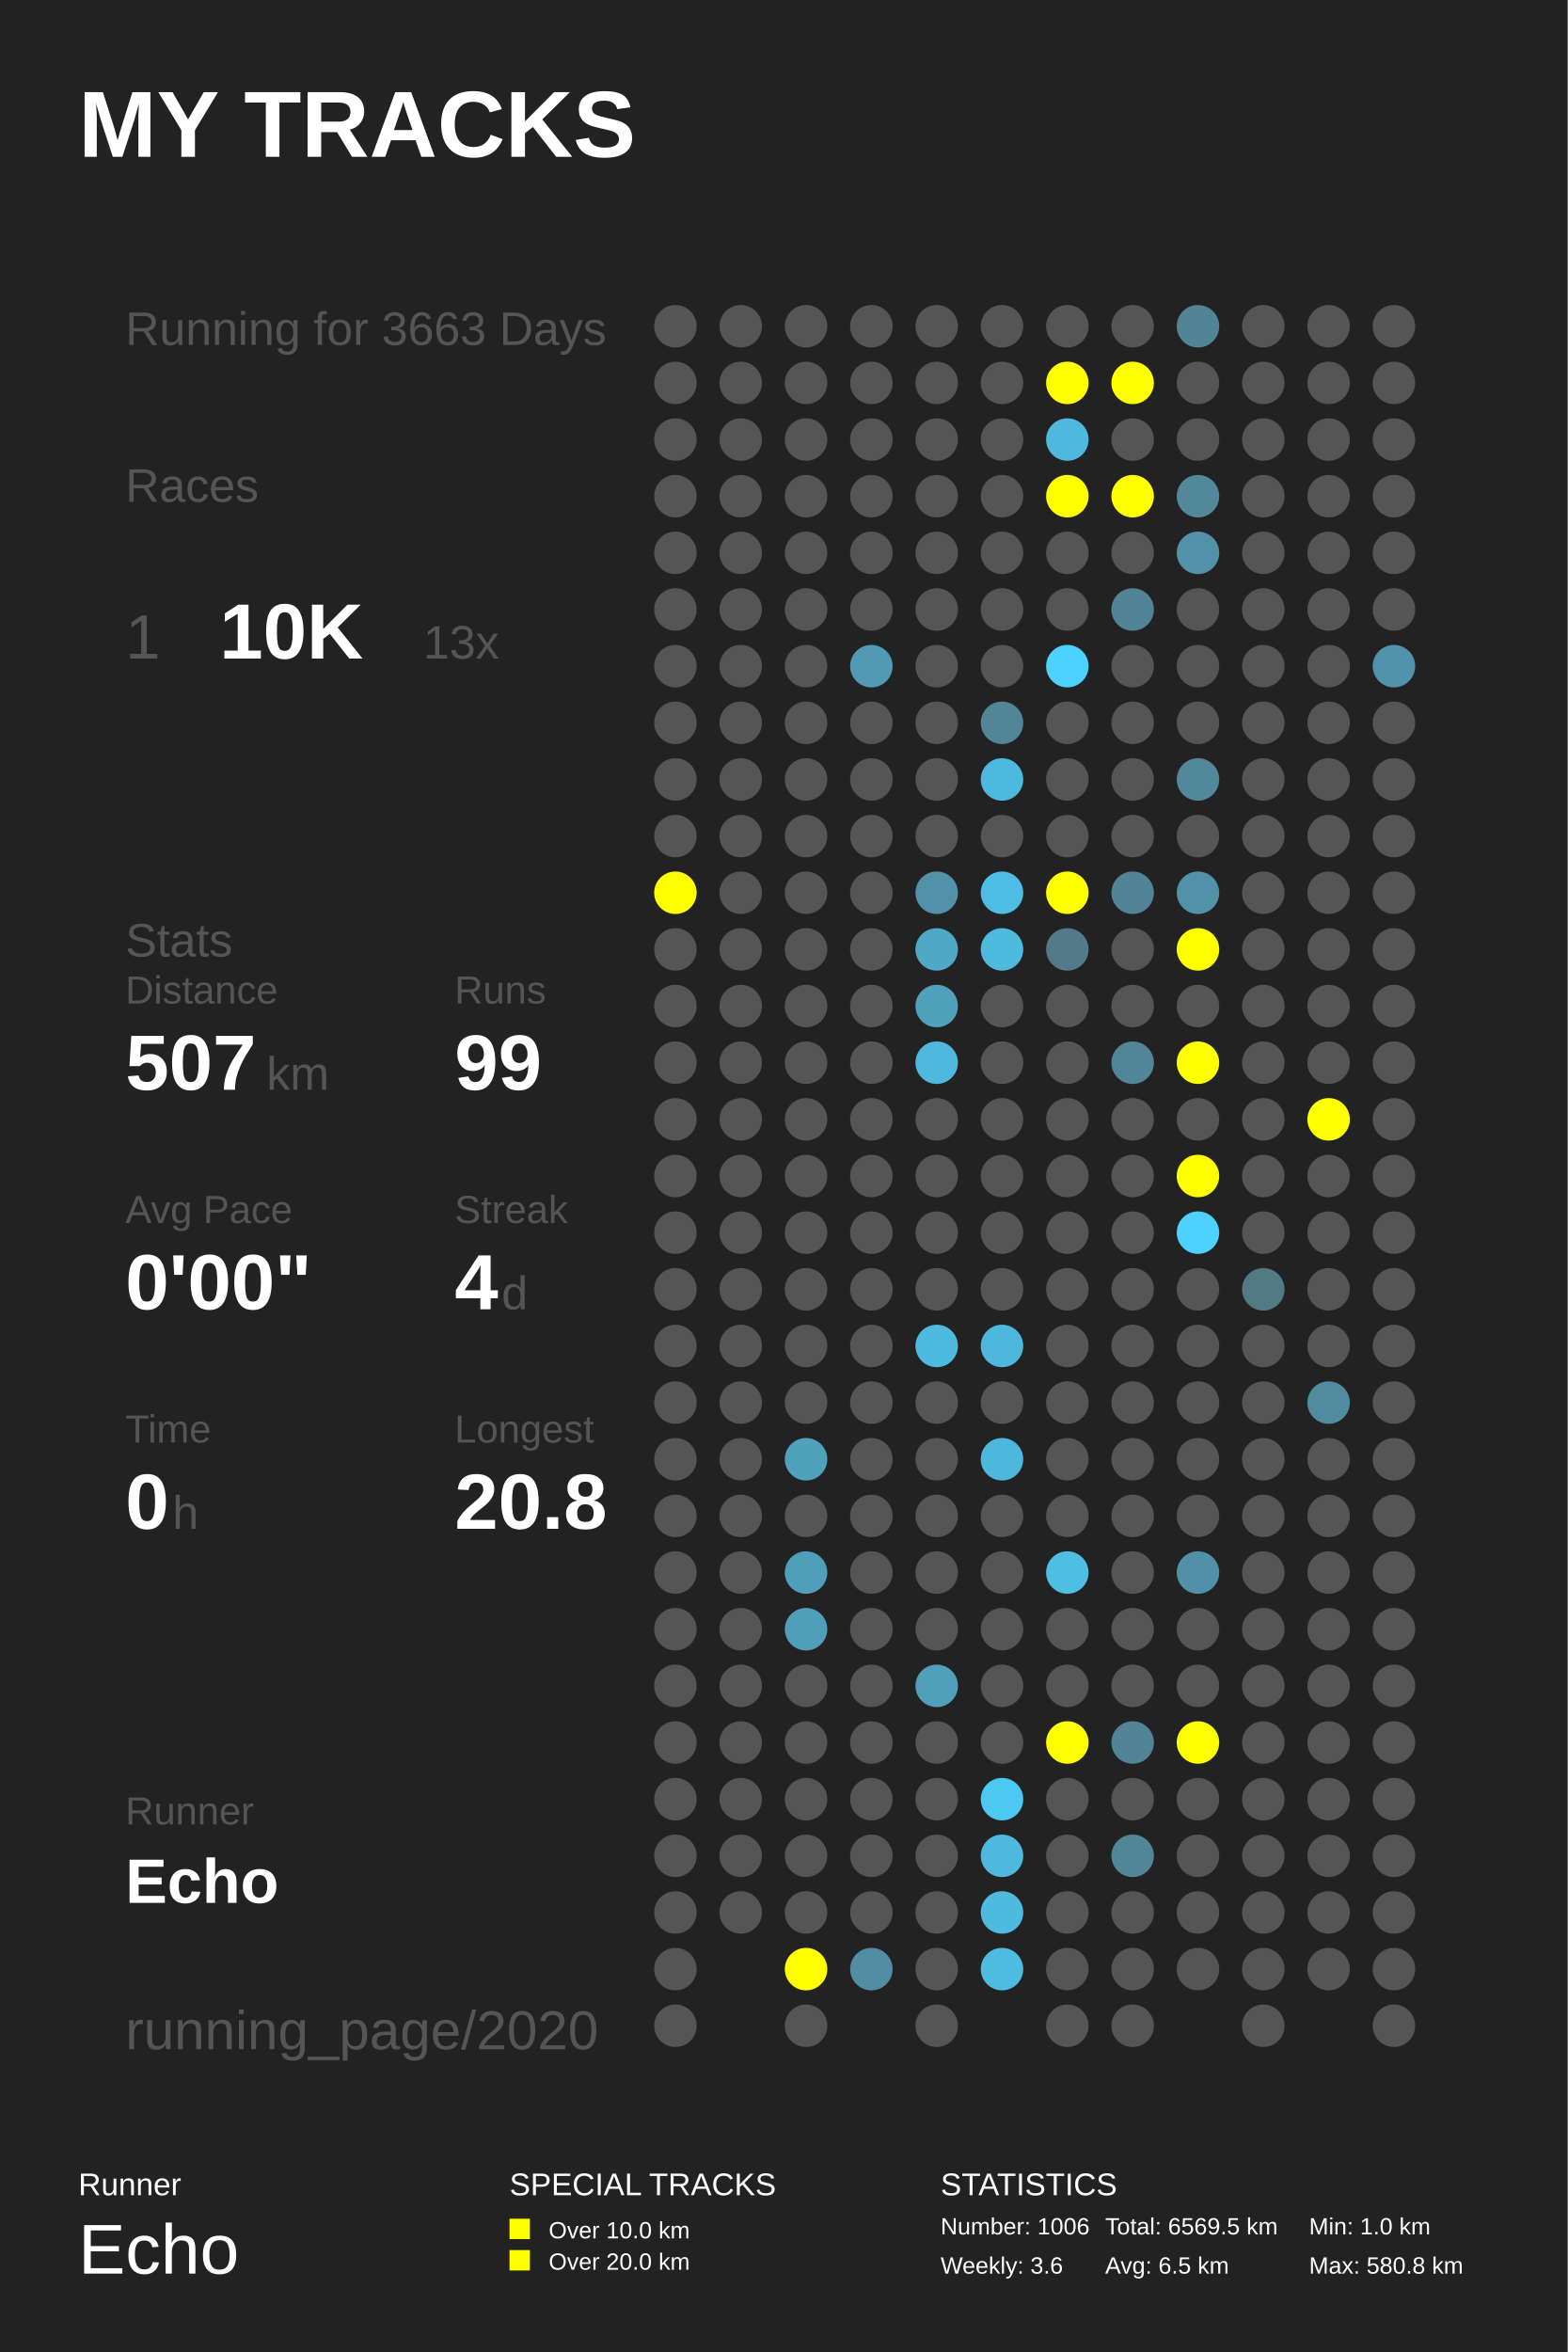
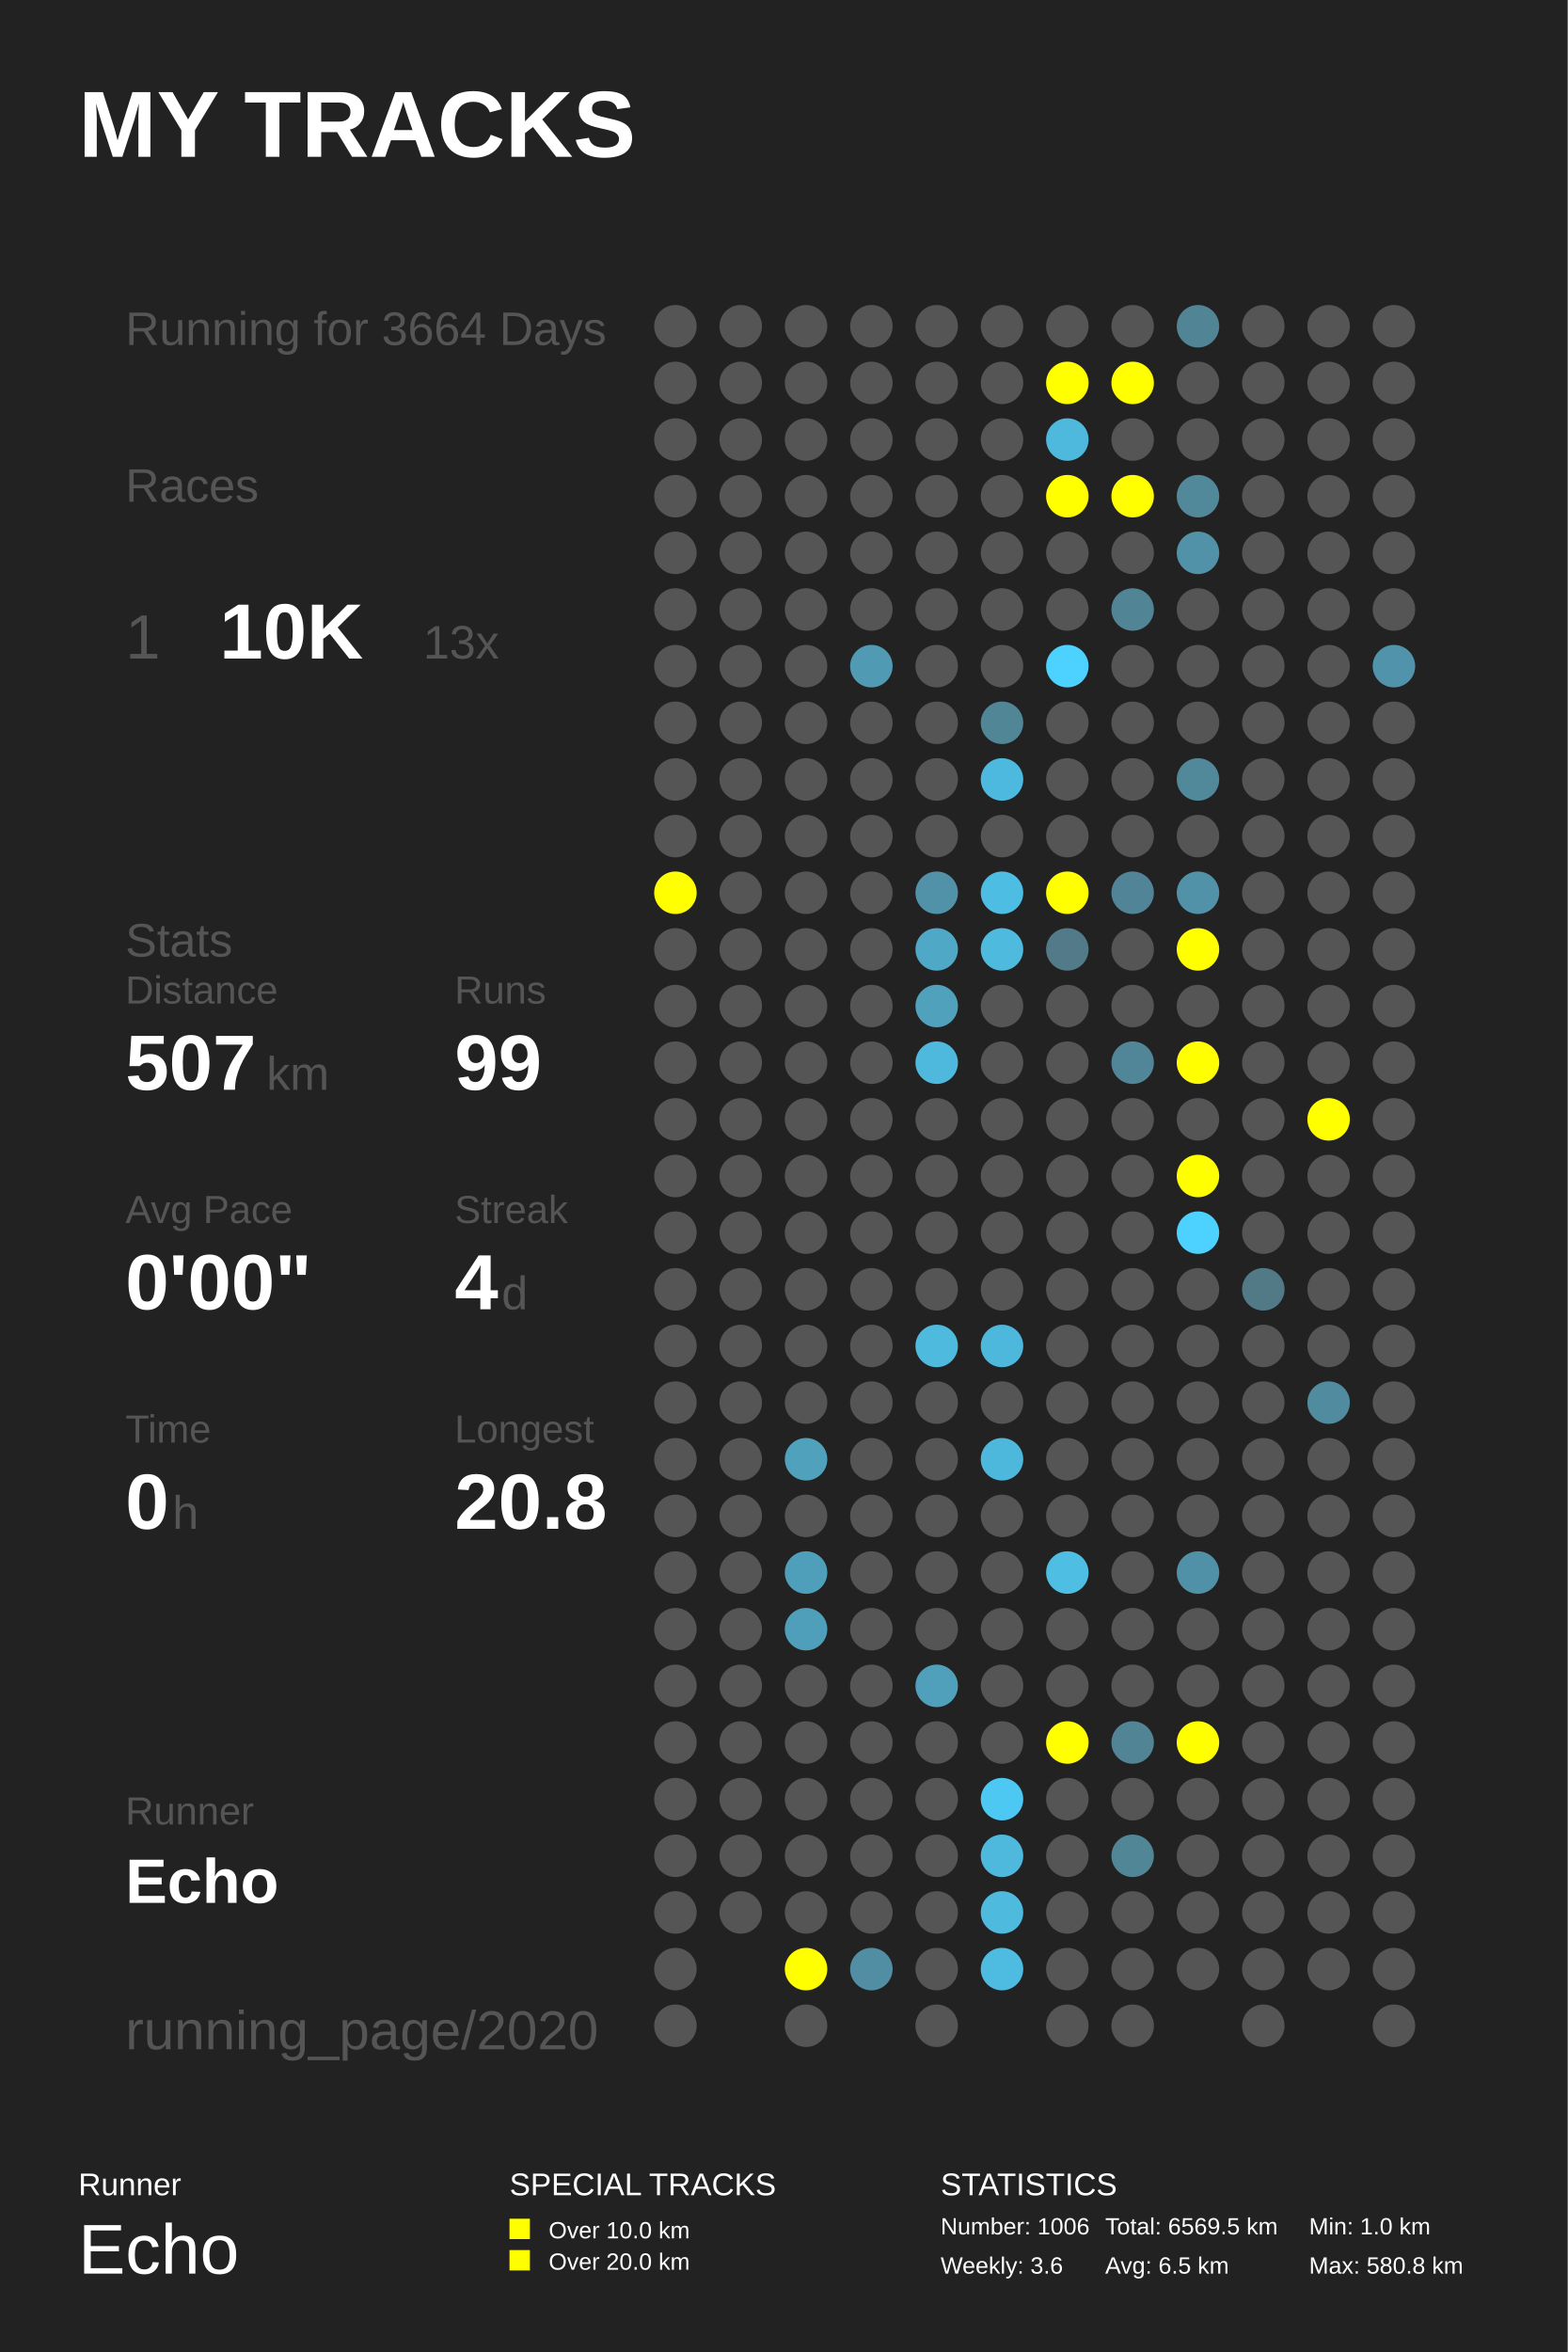
<svg xmlns="http://www.w3.org/2000/svg" baseProfile="full" height="300mm" version="1.1" viewBox="0,0,200,300" width="200mm">
  <defs />
  <rect fill="#222222" height="300" width="200" x="0" y="0" />
  <text fill="#FFFFFF" style="font-size:12px; font-family:Arial; font-weight:bold;" x="10" y="20">MY TRACKS</text>
  <text fill="#FFFFFF" style="font-size:4px; font-family:Arial" x="10" y="280">Runner</text>
  <text fill="#FFFFFF" style="font-size:9px; font-family:Arial" x="10" y="290">Echo</text>
  <text fill="#FFFFFF" style="font-size:4px; font-family:Arial" x="65" y="280">SPECIAL TRACKS</text>
  <rect fill="#FFFF00" height="2.6" width="2.6" x="65" y="283" />
  <text fill="#FFFFFF" style="font-size:3px; font-family:Arial" x="70" y="285.5">Over 10.0 km</text>
  <rect fill="#FFFF00" height="2.6" width="2.6" x="65" y="287" />
  <text fill="#FFFFFF" style="font-size:3px; font-family:Arial" x="70" y="289.5">Over 20.0 km</text>
  <text fill="#FFFFFF" style="font-size:4px; font-family:Arial" x="120" y="280">STATISTICS</text>
  <text fill="#FFFFFF" style="font-size:3px; font-family:Arial" x="120" y="285">Number: 1006</text>
  <text fill="#FFFFFF" style="font-size:3px; font-family:Arial" x="120" y="290">Weekly: 3.6</text>
  <text fill="#FFFFFF" style="font-size:3px; font-family:Arial" x="141" y="285">Total: 6569.5 km</text>
  <text fill="#FFFFFF" style="font-size:3px; font-family:Arial" x="141" y="290">Avg: 6.5 km</text>
  <text fill="#FFFFFF" style="font-size:3px; font-family:Arial" x="167" y="285">Min: 1.0 km</text>
  <text fill="#FFFFFF" style="font-size:3px; font-family:Arial" x="167" y="290">Max: 580.8 km</text>
-   <text fill="#555555" style="font-size:6px; font-family:Arial;" x="16" y="44">Running for 3663 Days</text>
+   <text fill="#555555" style="font-size:6px; font-family:Arial;" x="16" y="44">Running for 3664 Days</text>
  <text fill="#555555" style="font-size:6px; font-family:Arial;" x="16" y="64">Races</text>
  <text fill="#555555" style="font-size:8px; font-family:Arial;" x="16" y="84">1</text>
  <text fill="#FFFFFF" style="font-size:10px; font-family:Arial; font-weight:bold;" x="28" y="84">10K</text>
  <text fill="#555555" style="font-size:6px; font-family:Arial;" x="54" y="84">13x</text>
  <text fill="#555555" style="font-size:6px; font-family:Arial;" x="16" y="122">Stats</text>
  <text fill="#555555" style="font-size:5px; font-family:Arial;" x="16" y="128">Distance</text>
  <text fill="#FFFFFF" style="font-size:10px; font-family:Arial; font-weight:bold;" x="16" y="139">507</text>
  <text fill="#555555" style="font-size:6px; font-family:Arial;" x="34" y="139">km</text>
  <text fill="#555555" style="font-size:5px; font-family:Arial;" x="58" y="128">Runs</text>
  <text fill="#FFFFFF" style="font-size:10px; font-family:Arial; font-weight:bold;" x="58" y="139">99</text>
  <text fill="#555555" style="font-size:5px; font-family:Arial;" x="16" y="156">Avg Pace</text>
  <text fill="#FFFFFF" style="font-size:10px; font-family:Arial; font-weight:bold;" x="16" y="167">0'00"</text>
  <text fill="#555555" style="font-size:5px; font-family:Arial;" x="58" y="156">Streak</text>
  <text fill="#FFFFFF" style="font-size:10px; font-family:Arial; font-weight:bold;" x="58" y="167">4</text>
  <text fill="#555555" style="font-size:6px; font-family:Arial;" x="64" y="167">d</text>
  <text fill="#555555" style="font-size:5px; font-family:Arial;" x="16" y="184">Time</text>
  <text fill="#FFFFFF" style="font-size:10px; font-family:Arial; font-weight:bold;" x="16" y="195">0</text>
  <text fill="#555555" style="font-size:6px; font-family:Arial;" x="22" y="195">h</text>
  <text fill="#555555" style="font-size:5px; font-family:Arial;" x="58" y="184">Longest</text>
  <text fill="#FFFFFF" style="font-size:10px; font-family:Arial; font-weight:bold;" x="58" y="195">20.8</text>
  <text fill="#555555" style="font-size:5px; font-family:Arial;" x="16" y="232.71">Runner</text>
  <text fill="#FFFFFF" style="font-size:8px; font-family:Arial; font-weight:bold;" x="16" y="242.71">Echo</text>
  <text fill="#555555" style="font-size:7px; font-family:Arial;" x="16" y="261.387">running_page/2020</text>
  <circle cx="86.167" cy="41.613" fill="#555555" r="2.71" />
  <circle cx="86.167" cy="48.839" fill="#555555" r="2.71" />
  <circle cx="86.167" cy="56.065" fill="#555555" r="2.71" />
  <circle cx="86.167" cy="63.29" fill="#555555" r="2.71" />
  <circle cx="86.167" cy="70.516" fill="#555555" r="2.71" />
  <circle cx="86.167" cy="77.742" fill="#555555" r="2.71" />
  <circle cx="86.167" cy="84.968" fill="#555555" r="2.71" />
  <circle cx="86.167" cy="92.194" fill="#555555" r="2.71" />
  <circle cx="86.167" cy="99.419" fill="#555555" r="2.71" />
  <circle cx="86.167" cy="106.645" fill="#555555" r="2.71" />
  <circle cx="86.167" cy="113.871" fill="#FFFF00" r="2.71" />
  <circle cx="86.167" cy="121.097" fill="#555555" r="2.71" />
  <circle cx="86.167" cy="128.323" fill="#555555" r="2.71" />
  <circle cx="86.167" cy="135.548" fill="#555555" r="2.71" />
  <circle cx="86.167" cy="142.774" fill="#555555" r="2.71" />
  <circle cx="86.167" cy="150.0" fill="#555555" r="2.71" />
  <circle cx="86.167" cy="157.226" fill="#555555" r="2.71" />
  <circle cx="86.167" cy="164.452" fill="#555555" r="2.71" />
  <circle cx="86.167" cy="171.677" fill="#555555" r="2.71" />
  <circle cx="86.167" cy="178.903" fill="#555555" r="2.71" />
  <circle cx="86.167" cy="186.129" fill="#555555" r="2.71" />
  <circle cx="86.167" cy="193.355" fill="#555555" r="2.71" />
  <circle cx="86.167" cy="200.581" fill="#555555" r="2.71" />
  <circle cx="86.167" cy="207.806" fill="#555555" r="2.71" />
  <circle cx="86.167" cy="215.032" fill="#555555" r="2.71" />
  <circle cx="86.167" cy="222.258" fill="#555555" r="2.71" />
  <circle cx="86.167" cy="229.484" fill="#555555" r="2.71" />
  <circle cx="86.167" cy="236.71" fill="#555555" r="2.71" />
  <circle cx="86.167" cy="243.935" fill="#555555" r="2.71" />
  <circle cx="86.167" cy="251.161" fill="#555555" r="2.71" />
  <circle cx="86.167" cy="258.387" fill="#555555" r="2.71" />
  <circle cx="94.5" cy="41.613" fill="#555555" r="2.71" />
  <circle cx="94.5" cy="48.839" fill="#555555" r="2.71" />
  <circle cx="94.5" cy="56.065" fill="#555555" r="2.71" />
  <circle cx="94.5" cy="63.29" fill="#555555" r="2.71" />
  <circle cx="94.5" cy="70.516" fill="#555555" r="2.71" />
  <circle cx="94.5" cy="77.742" fill="#555555" r="2.71" />
  <circle cx="94.5" cy="84.968" fill="#555555" r="2.71" />
  <circle cx="94.5" cy="92.194" fill="#555555" r="2.71" />
  <circle cx="94.5" cy="99.419" fill="#555555" r="2.71" />
  <circle cx="94.5" cy="106.645" fill="#555555" r="2.71" />
  <circle cx="94.5" cy="113.871" fill="#555555" r="2.71" />
  <circle cx="94.5" cy="121.097" fill="#555555" r="2.71" />
  <circle cx="94.5" cy="128.323" fill="#555555" r="2.71" />
  <circle cx="94.5" cy="135.548" fill="#555555" r="2.71" />
  <circle cx="94.5" cy="142.774" fill="#555555" r="2.71" />
  <circle cx="94.5" cy="150.0" fill="#555555" r="2.71" />
  <circle cx="94.5" cy="157.226" fill="#555555" r="2.71" />
  <circle cx="94.5" cy="164.452" fill="#555555" r="2.71" />
  <circle cx="94.5" cy="171.677" fill="#555555" r="2.71" />
  <circle cx="94.5" cy="178.903" fill="#555555" r="2.71" />
  <circle cx="94.5" cy="186.129" fill="#555555" r="2.71" />
  <circle cx="94.5" cy="193.355" fill="#555555" r="2.71" />
  <circle cx="94.5" cy="200.581" fill="#555555" r="2.71" />
  <circle cx="94.5" cy="207.806" fill="#555555" r="2.71" />
  <circle cx="94.5" cy="215.032" fill="#555555" r="2.71" />
  <circle cx="94.5" cy="222.258" fill="#555555" r="2.71" />
  <circle cx="94.5" cy="229.484" fill="#555555" r="2.71" />
  <circle cx="94.5" cy="236.71" fill="#555555" r="2.71" />
  <circle cx="94.5" cy="243.935" fill="#555555" r="2.71" />
  <circle cx="102.833" cy="41.613" fill="#555555" r="2.71" />
  <circle cx="102.833" cy="48.839" fill="#555555" r="2.71" />
  <circle cx="102.833" cy="56.065" fill="#555555" r="2.71" />
  <circle cx="102.833" cy="63.29" fill="#555555" r="2.71" />
  <circle cx="102.833" cy="70.516" fill="#555555" r="2.71" />
  <circle cx="102.833" cy="77.742" fill="#555555" r="2.71" />
  <circle cx="102.833" cy="84.968" fill="#555555" r="2.71" />
  <circle cx="102.833" cy="92.194" fill="#555555" r="2.71" />
  <circle cx="102.833" cy="99.419" fill="#555555" r="2.71" />
  <circle cx="102.833" cy="106.645" fill="#555555" r="2.71" />
  <circle cx="102.833" cy="113.871" fill="#555555" r="2.71" />
  <circle cx="102.833" cy="121.097" fill="#555555" r="2.71" />
  <circle cx="102.833" cy="128.323" fill="#555555" r="2.71" />
  <circle cx="102.833" cy="135.548" fill="#555555" r="2.71" />
  <circle cx="102.833" cy="142.774" fill="#555555" r="2.71" />
  <circle cx="102.833" cy="150.0" fill="#555555" r="2.71" />
  <circle cx="102.833" cy="157.226" fill="#555555" r="2.71" />
  <circle cx="102.833" cy="164.452" fill="#555555" r="2.71" />
  <circle cx="102.833" cy="171.677" fill="#555555" r="2.71" />
  <circle cx="102.833" cy="178.903" fill="#555555" r="2.71" />
  <circle cx="102.833" cy="186.129" fill="#50a1bc" r="2.71" />
  <circle cx="102.833" cy="193.355" fill="#555555" r="2.71" />
  <circle cx="102.833" cy="200.581" fill="#509fba" r="2.71" />
  <circle cx="102.833" cy="207.806" fill="#509fba" r="2.71" />
  <circle cx="102.833" cy="215.032" fill="#555555" r="2.71" />
  <circle cx="102.833" cy="222.258" fill="#555555" r="2.71" />
  <circle cx="102.833" cy="229.484" fill="#555555" r="2.71" />
  <circle cx="102.833" cy="236.71" fill="#555555" r="2.71" />
  <circle cx="102.833" cy="243.935" fill="#555555" r="2.71" />
  <circle cx="102.833" cy="251.161" fill="#FFFF00" r="2.71" />
  <circle cx="102.833" cy="258.387" fill="#555555" r="2.71" />
  <circle cx="111.167" cy="41.613" fill="#555555" r="2.71" />
  <circle cx="111.167" cy="48.839" fill="#555555" r="2.71" />
  <circle cx="111.167" cy="56.065" fill="#555555" r="2.71" />
  <circle cx="111.167" cy="63.29" fill="#555555" r="2.71" />
  <circle cx="111.167" cy="70.516" fill="#555555" r="2.71" />
  <circle cx="111.167" cy="77.742" fill="#555555" r="2.71" />
  <circle cx="111.167" cy="84.968" fill="#509ab4" r="2.71" />
  <circle cx="111.167" cy="92.194" fill="#555555" r="2.71" />
  <circle cx="111.167" cy="99.419" fill="#555555" r="2.71" />
  <circle cx="111.167" cy="106.645" fill="#555555" r="2.71" />
  <circle cx="111.167" cy="113.871" fill="#555555" r="2.71" />
  <circle cx="111.167" cy="121.097" fill="#555555" r="2.71" />
  <circle cx="111.167" cy="128.323" fill="#555555" r="2.71" />
  <circle cx="111.167" cy="135.548" fill="#555555" r="2.71" />
  <circle cx="111.167" cy="142.774" fill="#555555" r="2.71" />
  <circle cx="111.167" cy="150.0" fill="#555555" r="2.71" />
  <circle cx="111.167" cy="157.226" fill="#555555" r="2.71" />
  <circle cx="111.167" cy="164.452" fill="#555555" r="2.71" />
  <circle cx="111.167" cy="171.677" fill="#555555" r="2.71" />
  <circle cx="111.167" cy="178.903" fill="#555555" r="2.71" />
  <circle cx="111.167" cy="186.129" fill="#555555" r="2.71" />
  <circle cx="111.167" cy="193.355" fill="#555555" r="2.71" />
  <circle cx="111.167" cy="200.581" fill="#555555" r="2.71" />
  <circle cx="111.167" cy="207.806" fill="#555555" r="2.71" />
  <circle cx="111.167" cy="215.032" fill="#555555" r="2.71" />
  <circle cx="111.167" cy="222.258" fill="#555555" r="2.71" />
  <circle cx="111.167" cy="229.484" fill="#555555" r="2.71" />
  <circle cx="111.167" cy="236.71" fill="#555555" r="2.71" />
  <circle cx="111.167" cy="243.935" fill="#555555" r="2.71" />
  <circle cx="111.167" cy="251.161" fill="#518ea3" r="2.71" />
  <circle cx="119.5" cy="41.613" fill="#555555" r="2.71" />
  <circle cx="119.5" cy="48.839" fill="#555555" r="2.71" />
  <circle cx="119.5" cy="56.065" fill="#555555" r="2.71" />
  <circle cx="119.5" cy="63.29" fill="#555555" r="2.71" />
  <circle cx="119.5" cy="70.516" fill="#555555" r="2.71" />
  <circle cx="119.5" cy="77.742" fill="#555555" r="2.71" />
  <circle cx="119.5" cy="84.968" fill="#555555" r="2.71" />
  <circle cx="119.5" cy="92.194" fill="#555555" r="2.71" />
  <circle cx="119.5" cy="99.419" fill="#555555" r="2.71" />
  <circle cx="119.5" cy="106.645" fill="#555555" r="2.71" />
  <circle cx="119.5" cy="113.871" fill="#5192a9" r="2.71" />
  <circle cx="119.5" cy="121.097" fill="#4fa8c6" r="2.71" />
  <circle cx="119.5" cy="128.323" fill="#50a1bc" r="2.71" />
  <circle cx="119.5" cy="135.548" fill="#4eb9dd" r="2.71" />
  <circle cx="119.5" cy="142.774" fill="#555555" r="2.71" />
  <circle cx="119.5" cy="150.0" fill="#555555" r="2.71" />
  <circle cx="119.5" cy="157.226" fill="#555555" r="2.71" />
  <circle cx="119.5" cy="164.452" fill="#555555" r="2.71" />
  <circle cx="119.5" cy="171.677" fill="#4ebade" r="2.71" />
  <circle cx="119.5" cy="178.903" fill="#555555" r="2.71" />
  <circle cx="119.5" cy="186.129" fill="#555555" r="2.71" />
  <circle cx="119.5" cy="193.355" fill="#555555" r="2.71" />
  <circle cx="119.5" cy="200.581" fill="#555555" r="2.71" />
  <circle cx="119.5" cy="207.806" fill="#555555" r="2.71" />
  <circle cx="119.5" cy="215.032" fill="#50a0bb" r="2.71" />
  <circle cx="119.5" cy="222.258" fill="#555555" r="2.71" />
  <circle cx="119.5" cy="229.484" fill="#555555" r="2.71" />
  <circle cx="119.5" cy="236.71" fill="#555555" r="2.71" />
  <circle cx="119.5" cy="243.935" fill="#555555" r="2.71" />
  <circle cx="119.5" cy="251.161" fill="#555555" r="2.71" />
  <circle cx="119.5" cy="258.387" fill="#555555" r="2.71" />
  <circle cx="127.833" cy="41.613" fill="#555555" r="2.71" />
  <circle cx="127.833" cy="48.839" fill="#555555" r="2.71" />
  <circle cx="127.833" cy="56.065" fill="#555555" r="2.71" />
  <circle cx="127.833" cy="63.29" fill="#555555" r="2.71" />
  <circle cx="127.833" cy="70.516" fill="#555555" r="2.71" />
  <circle cx="127.833" cy="77.742" fill="#555555" r="2.71" />
  <circle cx="127.833" cy="84.968" fill="#555555" r="2.71" />
  <circle cx="127.833" cy="92.194" fill="#518697" r="2.71" />
  <circle cx="127.833" cy="99.419" fill="#4eb9de" r="2.71" />
  <circle cx="127.833" cy="106.645" fill="#555555" r="2.71" />
  <circle cx="127.833" cy="113.871" fill="#4ebde3" r="2.71" />
  <circle cx="127.833" cy="121.097" fill="#4ebade" r="2.71" />
  <circle cx="127.833" cy="128.323" fill="#555555" r="2.71" />
  <circle cx="127.833" cy="135.548" fill="#555555" r="2.71" />
  <circle cx="127.833" cy="142.774" fill="#555555" r="2.71" />
  <circle cx="127.833" cy="150.0" fill="#555555" r="2.71" />
  <circle cx="127.833" cy="157.226" fill="#555555" r="2.71" />
  <circle cx="127.833" cy="164.452" fill="#555555" r="2.71" />
  <circle cx="127.833" cy="171.677" fill="#4eb8dc" r="2.71" />
  <circle cx="127.833" cy="178.903" fill="#555555" r="2.71" />
  <circle cx="127.833" cy="186.129" fill="#4eb8dc" r="2.71" />
  <circle cx="127.833" cy="193.355" fill="#555555" r="2.71" />
  <circle cx="127.833" cy="200.581" fill="#555555" r="2.71" />
  <circle cx="127.833" cy="207.806" fill="#555555" r="2.71" />
  <circle cx="127.833" cy="215.032" fill="#555555" r="2.71" />
  <circle cx="127.833" cy="222.258" fill="#555555" r="2.71" />
  <circle cx="127.833" cy="229.484" fill="#4dc8f2" r="2.71" />
  <circle cx="127.833" cy="236.71" fill="#4eb9dd" r="2.71" />
  <circle cx="127.833" cy="243.935" fill="#4ebade" r="2.71" />
  <circle cx="127.833" cy="251.161" fill="#4ebce1" r="2.71" />
  <circle cx="136.167" cy="41.613" fill="#555555" r="2.71" />
  <circle cx="136.167" cy="48.839" fill="#FFFF00" r="2.71" />
  <circle cx="136.167" cy="56.065" fill="#4eb9dd" r="2.71" />
  <circle cx="136.167" cy="63.29" fill="#FFFF00" r="2.71" />
  <circle cx="136.167" cy="70.516" fill="#555555" r="2.71" />
  <circle cx="136.167" cy="77.742" fill="#555555" r="2.71" />
  <circle cx="136.167" cy="84.968" fill="#4dd1fe" r="2.71" />
  <circle cx="136.167" cy="92.194" fill="#555555" r="2.71" />
  <circle cx="136.167" cy="99.419" fill="#555555" r="2.71" />
  <circle cx="136.167" cy="106.645" fill="#555555" r="2.71" />
  <circle cx="136.167" cy="113.871" fill="#FFFF00" r="2.71" />
  <circle cx="136.167" cy="121.097" fill="#527a88" r="2.71" />
  <circle cx="136.167" cy="128.323" fill="#555555" r="2.71" />
  <circle cx="136.167" cy="135.548" fill="#555555" r="2.71" />
  <circle cx="136.167" cy="142.774" fill="#555555" r="2.71" />
  <circle cx="136.167" cy="150.0" fill="#555555" r="2.71" />
  <circle cx="136.167" cy="157.226" fill="#555555" r="2.71" />
  <circle cx="136.167" cy="164.452" fill="#555555" r="2.71" />
  <circle cx="136.167" cy="171.677" fill="#555555" r="2.71" />
  <circle cx="136.167" cy="178.903" fill="#555555" r="2.71" />
  <circle cx="136.167" cy="186.129" fill="#555555" r="2.71" />
  <circle cx="136.167" cy="193.355" fill="#555555" r="2.71" />
  <circle cx="136.167" cy="200.581" fill="#4ebee3" r="2.71" />
  <circle cx="136.167" cy="207.806" fill="#555555" r="2.71" />
  <circle cx="136.167" cy="215.032" fill="#555555" r="2.71" />
  <circle cx="136.167" cy="222.258" fill="#FFFF00" r="2.71" />
  <circle cx="136.167" cy="229.484" fill="#555555" r="2.71" />
  <circle cx="136.167" cy="236.71" fill="#555555" r="2.71" />
  <circle cx="136.167" cy="243.935" fill="#555555" r="2.71" />
  <circle cx="136.167" cy="251.161" fill="#555555" r="2.71" />
  <circle cx="136.167" cy="258.387" fill="#555555" r="2.71" />
  <circle cx="144.5" cy="41.613" fill="#555555" r="2.71" />
  <circle cx="144.5" cy="48.839" fill="#FFFF00" r="2.71" />
  <circle cx="144.5" cy="56.065" fill="#555555" r="2.71" />
  <circle cx="144.5" cy="63.29" fill="#FFFF00" r="2.71" />
  <circle cx="144.5" cy="70.516" fill="#555555" r="2.71" />
  <circle cx="144.5" cy="77.742" fill="#518596" r="2.71" />
  <circle cx="144.5" cy="84.968" fill="#555555" r="2.71" />
  <circle cx="144.5" cy="92.194" fill="#555555" r="2.71" />
  <circle cx="144.5" cy="99.419" fill="#555555" r="2.71" />
  <circle cx="144.5" cy="106.645" fill="#555555" r="2.71" />
  <circle cx="144.5" cy="113.871" fill="#518496" r="2.71" />
  <circle cx="144.5" cy="121.097" fill="#555555" r="2.71" />
  <circle cx="144.5" cy="128.323" fill="#555555" r="2.71" />
  <circle cx="144.5" cy="135.548" fill="#518698" r="2.71" />
  <circle cx="144.5" cy="142.774" fill="#555555" r="2.71" />
  <circle cx="144.5" cy="150.0" fill="#555555" r="2.71" />
  <circle cx="144.5" cy="157.226" fill="#555555" r="2.71" />
  <circle cx="144.5" cy="164.452" fill="#555555" r="2.71" />
  <circle cx="144.5" cy="171.677" fill="#555555" r="2.71" />
  <circle cx="144.5" cy="178.903" fill="#555555" r="2.71" />
  <circle cx="144.5" cy="186.129" fill="#555555" r="2.71" />
  <circle cx="144.5" cy="193.355" fill="#555555" r="2.71" />
  <circle cx="144.5" cy="200.581" fill="#555555" r="2.71" />
  <circle cx="144.5" cy="207.806" fill="#555555" r="2.71" />
  <circle cx="144.5" cy="215.032" fill="#555555" r="2.71" />
  <circle cx="144.5" cy="222.258" fill="#518596" r="2.71" />
  <circle cx="144.5" cy="229.484" fill="#555555" r="2.71" />
  <circle cx="144.5" cy="236.71" fill="#518697" r="2.71" />
  <circle cx="144.5" cy="243.935" fill="#555555" r="2.71" />
  <circle cx="144.5" cy="251.161" fill="#555555" r="2.71" />
  <circle cx="144.5" cy="258.387" fill="#555555" r="2.71" />
  <circle cx="152.833" cy="41.613" fill="#518495" r="2.71" />
  <circle cx="152.833" cy="48.839" fill="#555555" r="2.71" />
  <circle cx="152.833" cy="56.065" fill="#555555" r="2.71" />
  <circle cx="152.833" cy="63.29" fill="#51889a" r="2.71" />
  <circle cx="152.833" cy="70.516" fill="#5192a8" r="2.71" />
  <circle cx="152.833" cy="77.742" fill="#555555" r="2.71" />
  <circle cx="152.833" cy="84.968" fill="#555555" r="2.71" />
  <circle cx="152.833" cy="92.194" fill="#555555" r="2.71" />
  <circle cx="152.833" cy="99.419" fill="#51889a" r="2.71" />
  <circle cx="152.833" cy="106.645" fill="#555555" r="2.71" />
  <circle cx="152.833" cy="113.871" fill="#5192a8" r="2.71" />
  <circle cx="152.833" cy="121.097" fill="#FFFF00" r="2.71" />
  <circle cx="152.833" cy="128.323" fill="#555555" r="2.71" />
  <circle cx="152.833" cy="135.548" fill="#FFFF00" r="2.71" />
  <circle cx="152.833" cy="142.774" fill="#555555" r="2.71" />
  <circle cx="152.833" cy="150.0" fill="#FFFF00" r="2.71" />
  <circle cx="152.833" cy="157.226" fill="#4dd1fe" r="2.71" />
  <circle cx="152.833" cy="164.452" fill="#555555" r="2.71" />
  <circle cx="152.833" cy="171.677" fill="#555555" r="2.71" />
  <circle cx="152.833" cy="178.903" fill="#555555" r="2.71" />
  <circle cx="152.833" cy="186.129" fill="#555555" r="2.71" />
  <circle cx="152.833" cy="193.355" fill="#555555" r="2.71" />
  <circle cx="152.833" cy="200.581" fill="#5191a7" r="2.71" />
  <circle cx="152.833" cy="207.806" fill="#555555" r="2.71" />
  <circle cx="152.833" cy="215.032" fill="#555555" r="2.71" />
  <circle cx="152.833" cy="222.258" fill="#FFFF00" r="2.71" />
  <circle cx="152.833" cy="229.484" fill="#555555" r="2.71" />
  <circle cx="152.833" cy="236.71" fill="#555555" r="2.71" />
  <circle cx="152.833" cy="243.935" fill="#555555" r="2.71" />
  <circle cx="152.833" cy="251.161" fill="#555555" r="2.71" />
  <circle cx="161.167" cy="41.613" fill="#555555" r="2.71" />
  <circle cx="161.167" cy="48.839" fill="#555555" r="2.71" />
  <circle cx="161.167" cy="56.065" fill="#555555" r="2.71" />
  <circle cx="161.167" cy="63.29" fill="#555555" r="2.71" />
  <circle cx="161.167" cy="70.516" fill="#555555" r="2.71" />
  <circle cx="161.167" cy="77.742" fill="#555555" r="2.71" />
  <circle cx="161.167" cy="84.968" fill="#555555" r="2.71" />
  <circle cx="161.167" cy="92.194" fill="#555555" r="2.71" />
  <circle cx="161.167" cy="99.419" fill="#555555" r="2.71" />
  <circle cx="161.167" cy="106.645" fill="#555555" r="2.71" />
  <circle cx="161.167" cy="113.871" fill="#555555" r="2.71" />
  <circle cx="161.167" cy="121.097" fill="#555555" r="2.71" />
  <circle cx="161.167" cy="128.323" fill="#555555" r="2.71" />
  <circle cx="161.167" cy="135.548" fill="#555555" r="2.71" />
  <circle cx="161.167" cy="142.774" fill="#555555" r="2.71" />
  <circle cx="161.167" cy="150.0" fill="#555555" r="2.71" />
  <circle cx="161.167" cy="157.226" fill="#555555" r="2.71" />
  <circle cx="161.167" cy="164.452" fill="#527986" r="2.71" />
  <circle cx="161.167" cy="171.677" fill="#555555" r="2.71" />
  <circle cx="161.167" cy="178.903" fill="#555555" r="2.71" />
  <circle cx="161.167" cy="186.129" fill="#555555" r="2.71" />
  <circle cx="161.167" cy="193.355" fill="#555555" r="2.71" />
  <circle cx="161.167" cy="200.581" fill="#555555" r="2.71" />
  <circle cx="161.167" cy="207.806" fill="#555555" r="2.71" />
  <circle cx="161.167" cy="215.032" fill="#555555" r="2.71" />
  <circle cx="161.167" cy="222.258" fill="#555555" r="2.71" />
  <circle cx="161.167" cy="229.484" fill="#555555" r="2.71" />
  <circle cx="161.167" cy="236.71" fill="#555555" r="2.71" />
  <circle cx="161.167" cy="243.935" fill="#555555" r="2.71" />
  <circle cx="161.167" cy="251.161" fill="#555555" r="2.71" />
  <circle cx="161.167" cy="258.387" fill="#555555" r="2.71" />
  <circle cx="169.5" cy="41.613" fill="#555555" r="2.71" />
  <circle cx="169.5" cy="48.839" fill="#555555" r="2.71" />
  <circle cx="169.5" cy="56.065" fill="#555555" r="2.71" />
  <circle cx="169.5" cy="63.29" fill="#555555" r="2.71" />
  <circle cx="169.5" cy="70.516" fill="#555555" r="2.71" />
  <circle cx="169.5" cy="77.742" fill="#555555" r="2.71" />
  <circle cx="169.5" cy="84.968" fill="#555555" r="2.71" />
  <circle cx="169.5" cy="92.194" fill="#555555" r="2.71" />
  <circle cx="169.5" cy="99.419" fill="#555555" r="2.71" />
  <circle cx="169.5" cy="106.645" fill="#555555" r="2.71" />
  <circle cx="169.5" cy="113.871" fill="#555555" r="2.71" />
  <circle cx="169.5" cy="121.097" fill="#555555" r="2.71" />
  <circle cx="169.5" cy="128.323" fill="#555555" r="2.71" />
  <circle cx="169.5" cy="135.548" fill="#555555" r="2.71" />
  <circle cx="169.5" cy="142.774" fill="#FFFF00" r="2.71" />
  <circle cx="169.5" cy="150.0" fill="#555555" r="2.71" />
  <circle cx="169.5" cy="157.226" fill="#555555" r="2.71" />
  <circle cx="169.5" cy="164.452" fill="#555555" r="2.71" />
  <circle cx="169.5" cy="171.677" fill="#555555" r="2.71" />
  <circle cx="169.5" cy="178.903" fill="#518b9f" r="2.71" />
  <circle cx="169.5" cy="186.129" fill="#555555" r="2.71" />
  <circle cx="169.5" cy="193.355" fill="#555555" r="2.71" />
  <circle cx="169.5" cy="200.581" fill="#555555" r="2.71" />
  <circle cx="169.5" cy="207.806" fill="#555555" r="2.71" />
  <circle cx="169.5" cy="215.032" fill="#555555" r="2.71" />
  <circle cx="169.5" cy="222.258" fill="#555555" r="2.71" />
  <circle cx="169.5" cy="229.484" fill="#555555" r="2.71" />
  <circle cx="169.5" cy="236.71" fill="#555555" r="2.71" />
  <circle cx="169.5" cy="243.935" fill="#555555" r="2.71" />
  <circle cx="169.5" cy="251.161" fill="#555555" r="2.71" />
  <circle cx="177.833" cy="41.613" fill="#555555" r="2.71" />
  <circle cx="177.833" cy="48.839" fill="#555555" r="2.71" />
  <circle cx="177.833" cy="56.065" fill="#555555" r="2.71" />
  <circle cx="177.833" cy="63.29" fill="#555555" r="2.71" />
  <circle cx="177.833" cy="70.516" fill="#555555" r="2.71" />
  <circle cx="177.833" cy="77.742" fill="#555555" r="2.71" />
  <circle cx="177.833" cy="84.968" fill="#5093aa" r="2.71" />
  <circle cx="177.833" cy="92.194" fill="#555555" r="2.71" />
  <circle cx="177.833" cy="99.419" fill="#555555" r="2.71" />
  <circle cx="177.833" cy="106.645" fill="#555555" r="2.71" />
  <circle cx="177.833" cy="113.871" fill="#555555" r="2.71" />
  <circle cx="177.833" cy="121.097" fill="#555555" r="2.71" />
  <circle cx="177.833" cy="128.323" fill="#555555" r="2.71" />
  <circle cx="177.833" cy="135.548" fill="#555555" r="2.71" />
  <circle cx="177.833" cy="142.774" fill="#555555" r="2.71" />
  <circle cx="177.833" cy="150.0" fill="#555555" r="2.71" />
  <circle cx="177.833" cy="157.226" fill="#555555" r="2.71" />
  <circle cx="177.833" cy="164.452" fill="#555555" r="2.71" />
  <circle cx="177.833" cy="171.677" fill="#555555" r="2.71" />
  <circle cx="177.833" cy="178.903" fill="#555555" r="2.71" />
  <circle cx="177.833" cy="186.129" fill="#555555" r="2.71" />
  <circle cx="177.833" cy="193.355" fill="#555555" r="2.71" />
  <circle cx="177.833" cy="200.581" fill="#555555" r="2.71" />
  <circle cx="177.833" cy="207.806" fill="#555555" r="2.71" />
  <circle cx="177.833" cy="215.032" fill="#555555" r="2.71" />
  <circle cx="177.833" cy="222.258" fill="#555555" r="2.71" />
  <circle cx="177.833" cy="229.484" fill="#555555" r="2.71" />
  <circle cx="177.833" cy="236.71" fill="#555555" r="2.71" />
  <circle cx="177.833" cy="243.935" fill="#555555" r="2.71" />
  <circle cx="177.833" cy="251.161" fill="#555555" r="2.71" />
  <circle cx="177.833" cy="258.387" fill="#555555" r="2.71" />
</svg>
